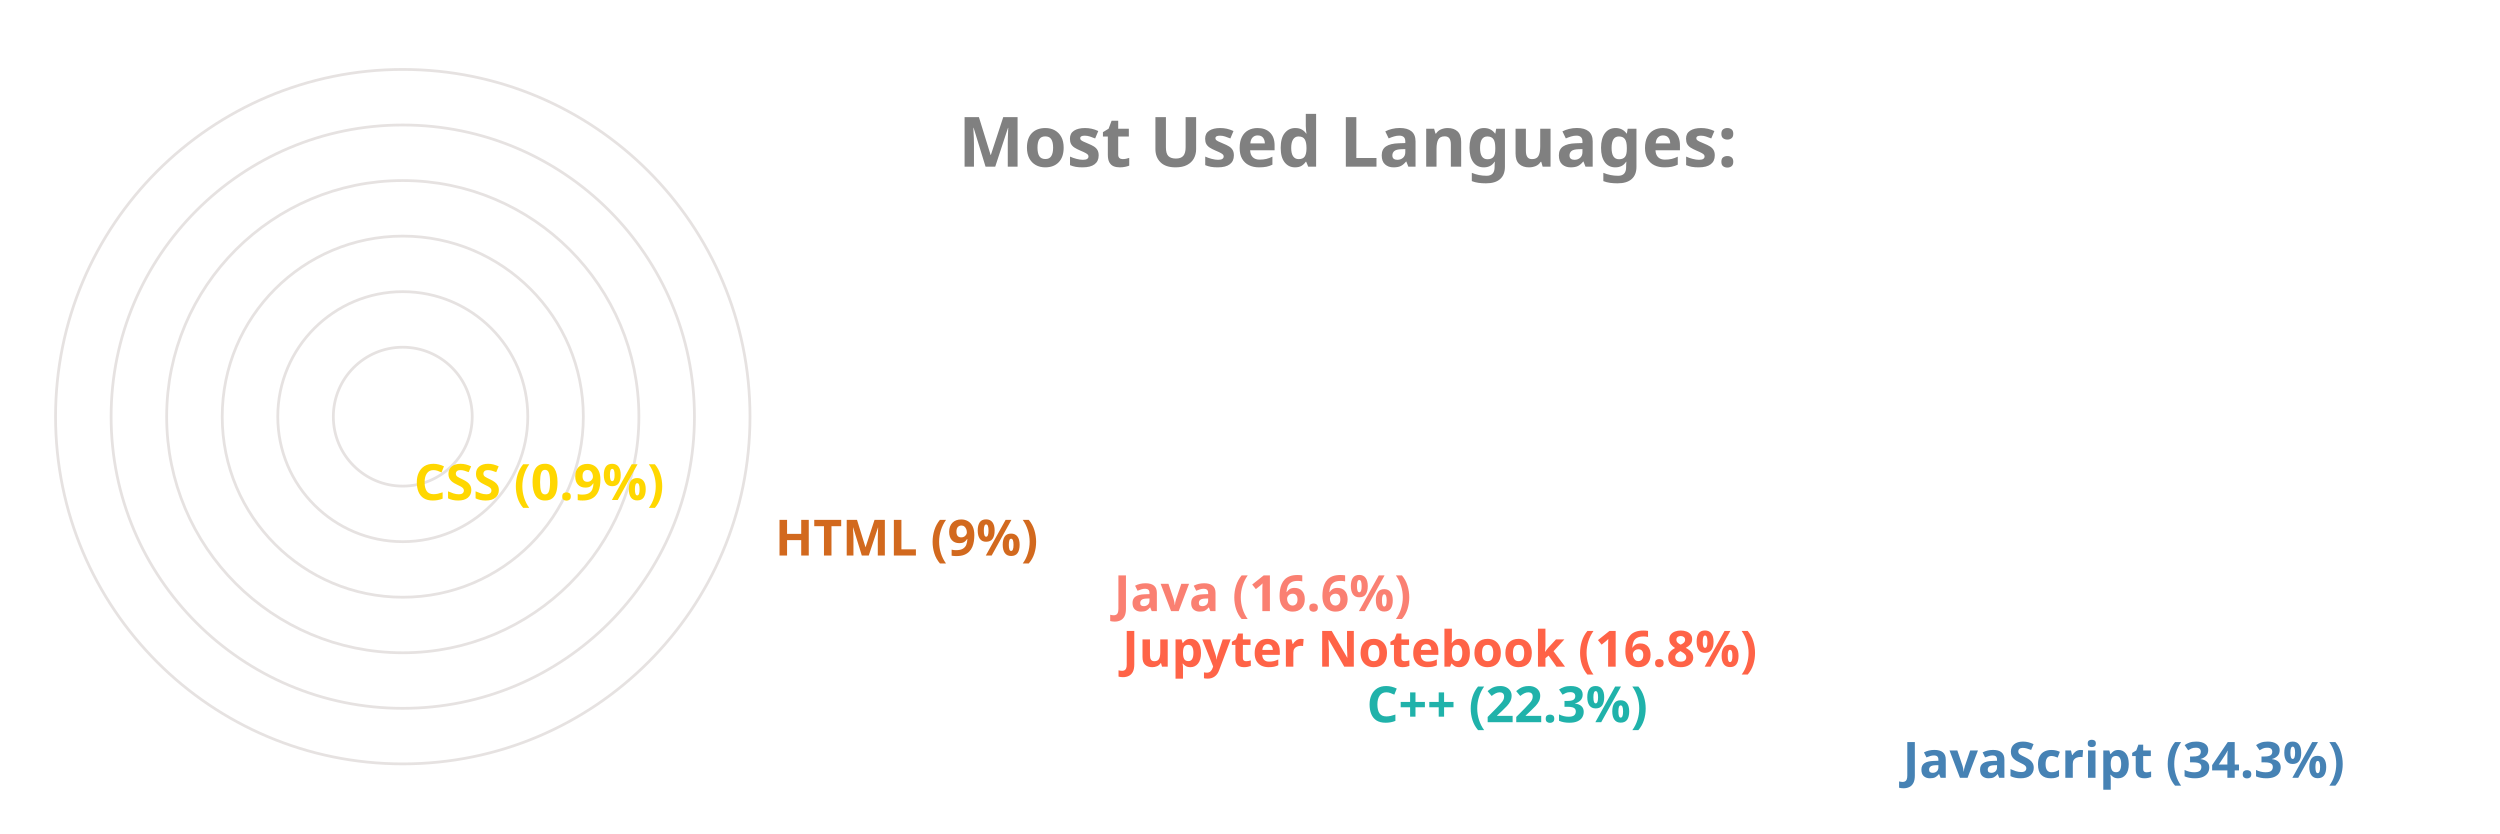
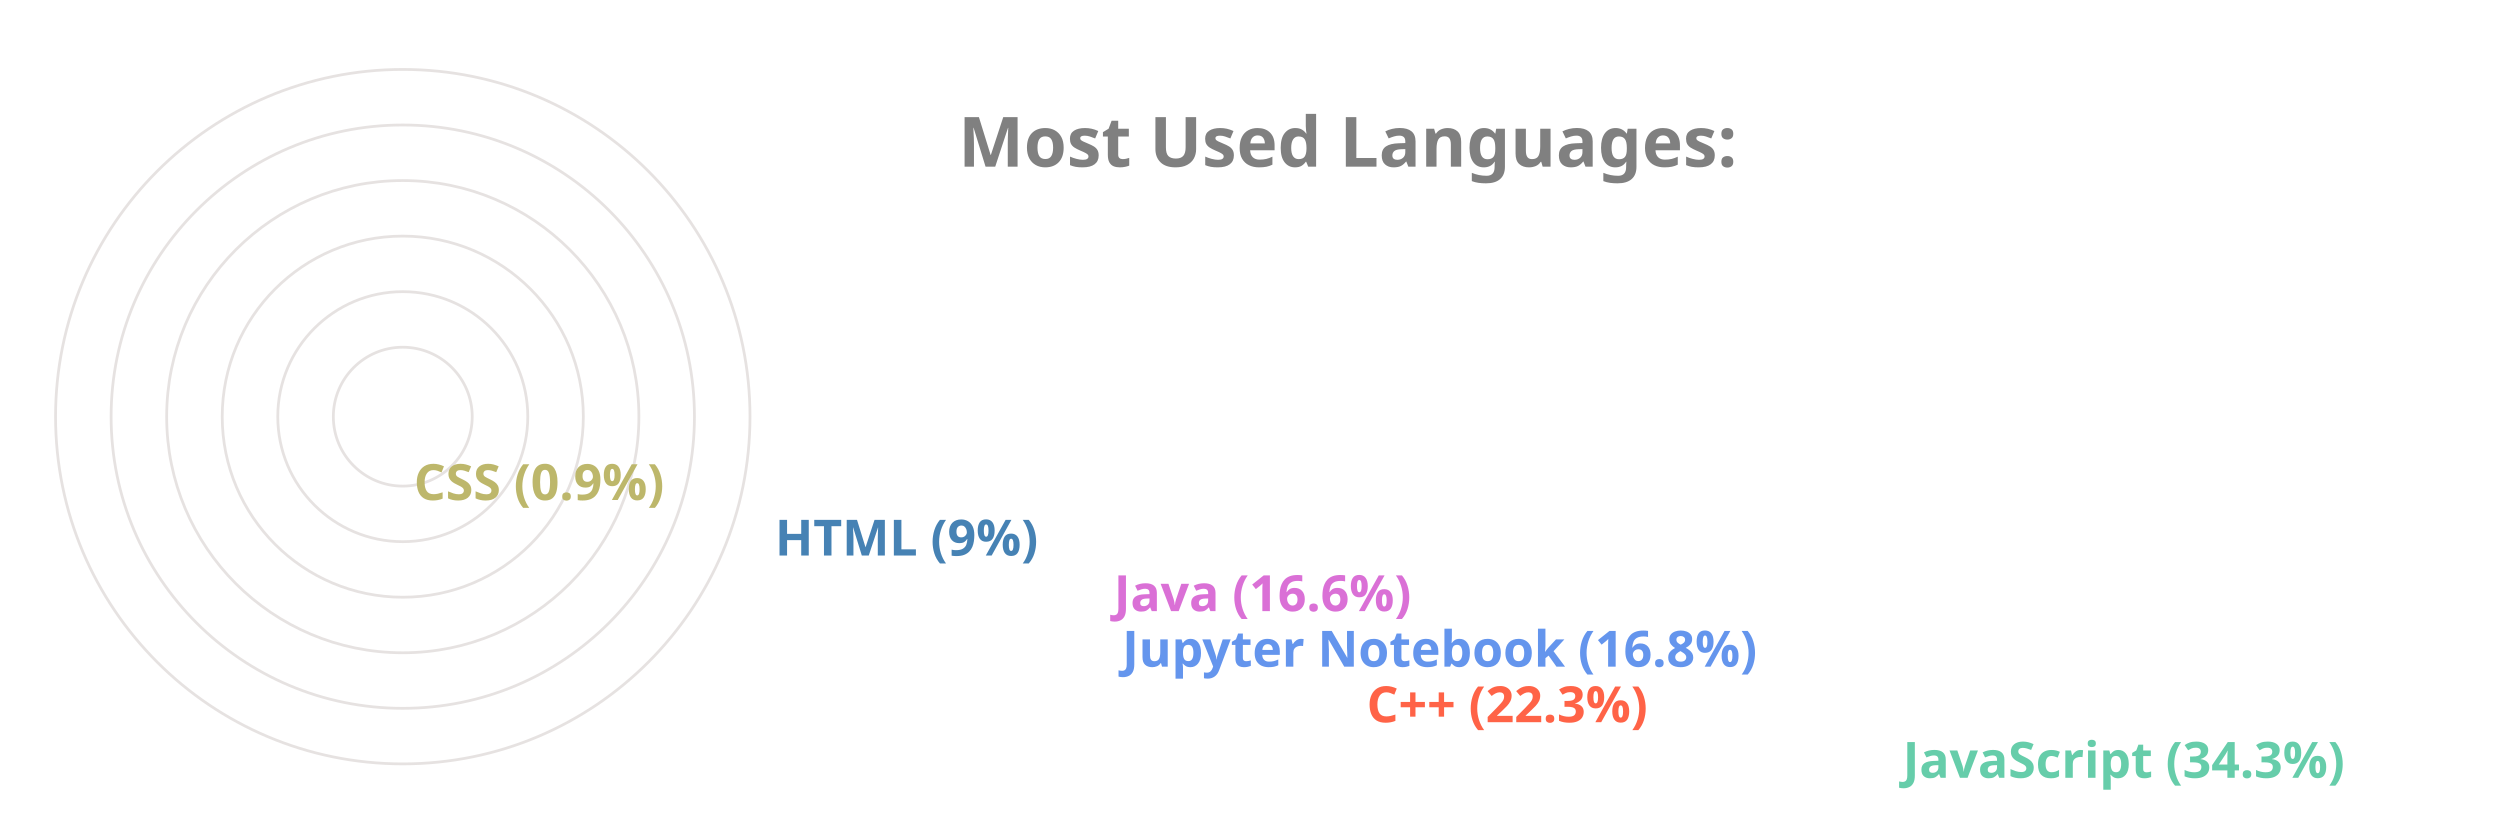
<svg xmlns="http://www.w3.org/2000/svg" viewBox="0 0 650 300" height="200px" width="600px">
  <style>
		.label {
			font: bold 25px sans-serif;
			color: #404040;
			-webkit-text-stroke: 1px white;
	  	}
		.name {
			font: bold 18px sans-serif;
			color: #404040;
	  	}

		.line {
			stroke-dasharray: 1000;
			stroke-dashoffset: 1000;
			animation: dash 3.5s ease-in-out forwards;	
			animation-iteration-count: infinite;
			animation-direction: alternate-reverse;
		}

		.path {
			stroke-dasharray: 1000;
			stroke-dashoffset: 1000;
			animation: dash 3.5s ease-in-out forwards;	
			animation-iteration-count: infinite;
			animation-direction: alternate-reverse;
		}
		  
		@keyframes dash {
			to {
				stroke-dashoffset: 0;
			}
		}

	</style>
  <g stroke="#E6E2E1" fill="none" stroke-width="1">
    <circle cx="20" cy="150" r="125" />
    <circle cx="20" cy="150" r="105" />
    <circle cx="20" cy="150" r="85" />
    <circle cx="20" cy="150" r="65" />
    <circle cx="20" cy="150" r="45" />
    <circle cx="20" cy="150" r="25" />
  </g>
  <g fill="none" stroke-width="20" class="line">
-     <line x2="550" y2="275" x1="20" y1="275" stroke="SteelBlue" />
-     <line x2="357" y2="255" x1="20" y1="255" stroke="LightSeaGreen" />
-     <line x2="269" y2="235" x1="20" y1="235" stroke="Tomato" />
-     <line x2="266" y2="215" x1="20" y1="215" stroke="Salmon" />
-     <line x2="144" y2="195" x1="20" y1="195" stroke="Chocolate" />
-     <line x2="14" y2="175" x1="20" y1="175" stroke="Gold" />
+     <line x2="550" y2="275" x1="20" y1="275" stroke="MediumAquaMarine" />
+     <line x2="357" y2="255" x1="20" y1="255" stroke="Tomato" />
+     <line x2="269" y2="235" x1="20" y1="235" stroke="CornflowerBlue" />
+     <line x2="266" y2="215" x1="20" y1="215" stroke="Orchid" />
+     <line x2="144" y2="195" x1="20" y1="195" stroke="SteelBlue" />
+     <line x2="14" y2="175" x1="20" y1="175" stroke="DarkKhaki" />
  </g>
  <g fill="none" stroke-width="20" stroke-linecap="round" class="path">
-     <path d="M 20 275 A 125 125 45 0 1 -83 80" stroke="SteelBlue" />
-     <path d="M 20 255 A 105 105 45 0 1 -77 110" stroke="LightSeaGreen" />
-     <path d="M 20 235 A 85 85 45 0 1 -61 125" stroke="Tomato" />
-     <path d="M 20 215 A 65 65 45 0 1 -42 130" stroke="Salmon" />
-     <path d="M 20 195 A 45 45 45 0 1 -24 142" stroke="Chocolate" />
-     <path d="M 20 175 A 25 25 45 0 1 -4 149" stroke="Gold" />
+     <path d="M 20 275 A 125 125 45 0 1 -83 80" stroke="MediumAquaMarine" />
+     <path d="M 20 255 A 105 105 45 0 1 -77 110" stroke="Tomato" />
+     <path d="M 20 235 A 85 85 45 0 1 -61 125" stroke="CornflowerBlue" />
+     <path d="M 20 215 A 65 65 45 0 1 -42 130" stroke="Orchid" />
+     <path d="M 20 195 A 45 45 45 0 1 -24 142" stroke="SteelBlue" />
+     <path d="M 20 175 A 25 25 45 0 1 -4 149" stroke="DarkKhaki" />
  </g>
  <g class="name">
-     <text x="560" y="280" fill="SteelBlue">JavaScript (34.3%)</text>
-     <text x="367" y="260" fill="LightSeaGreen">C++ (22.3%)</text>
-     <text x="279" y="240" fill="Tomato">Jupyter Notebook (16.8%)</text>
-     <text x="276" y="220" fill="Salmon">Java (16.6%)</text>
-     <text x="154" y="200" fill="Chocolate">HTML (9%)</text>
-     <text x="24" y="180" fill="Gold">CSS (0.9%)</text>
+     <text x="560" y="280" fill="MediumAquaMarine">JavaScript (34.3%)</text>
+     <text x="367" y="260" fill="Tomato">C++ (22.3%)</text>
+     <text x="279" y="240" fill="CornflowerBlue">Jupyter Notebook (16.8%)</text>
+     <text x="276" y="220" fill="Orchid">Java (16.6%)</text>
+     <text x="154" y="200" fill="SteelBlue">HTML (9%)</text>
+     <text x="24" y="180" fill="DarkKhaki">CSS (0.9%)</text>
  </g>
  <g class="label">
    <text x="220" y="60" fill="grey">Most Used Languages:</text>
  </g>
</svg>
